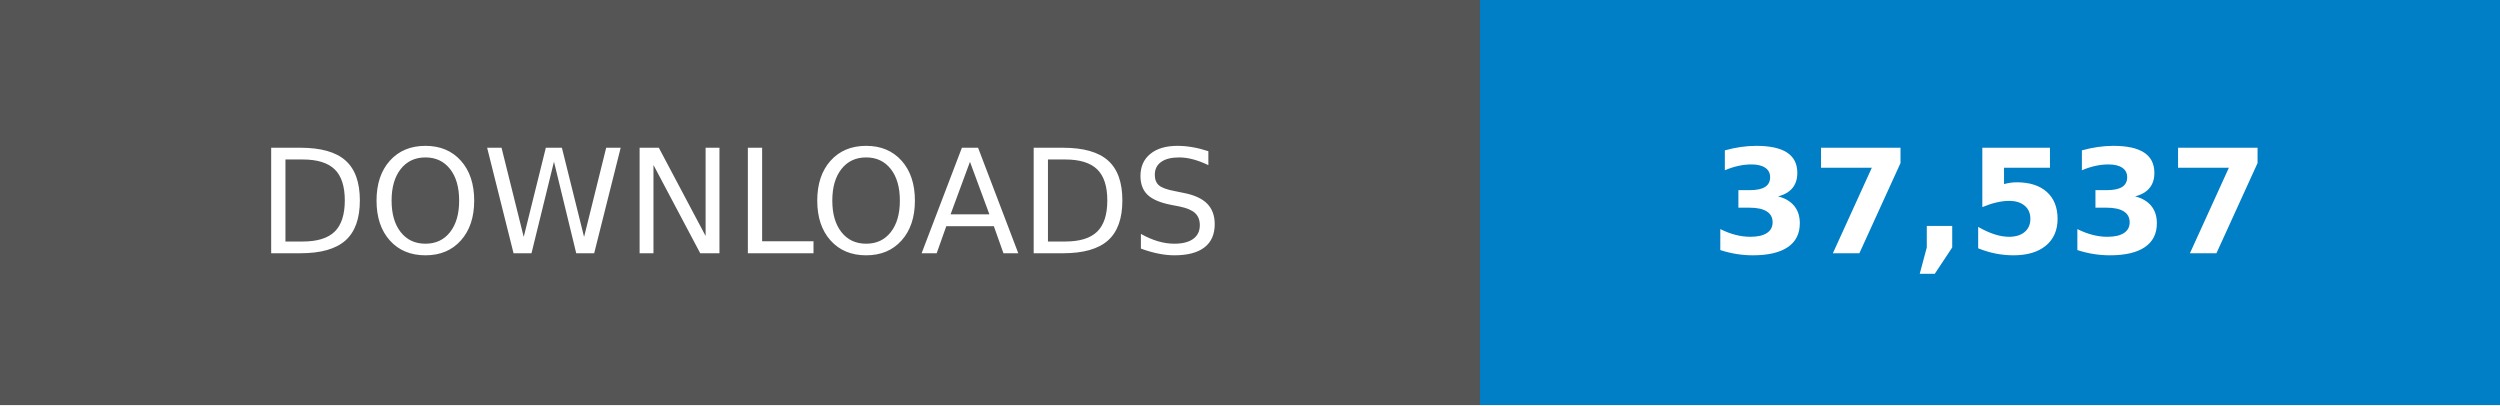
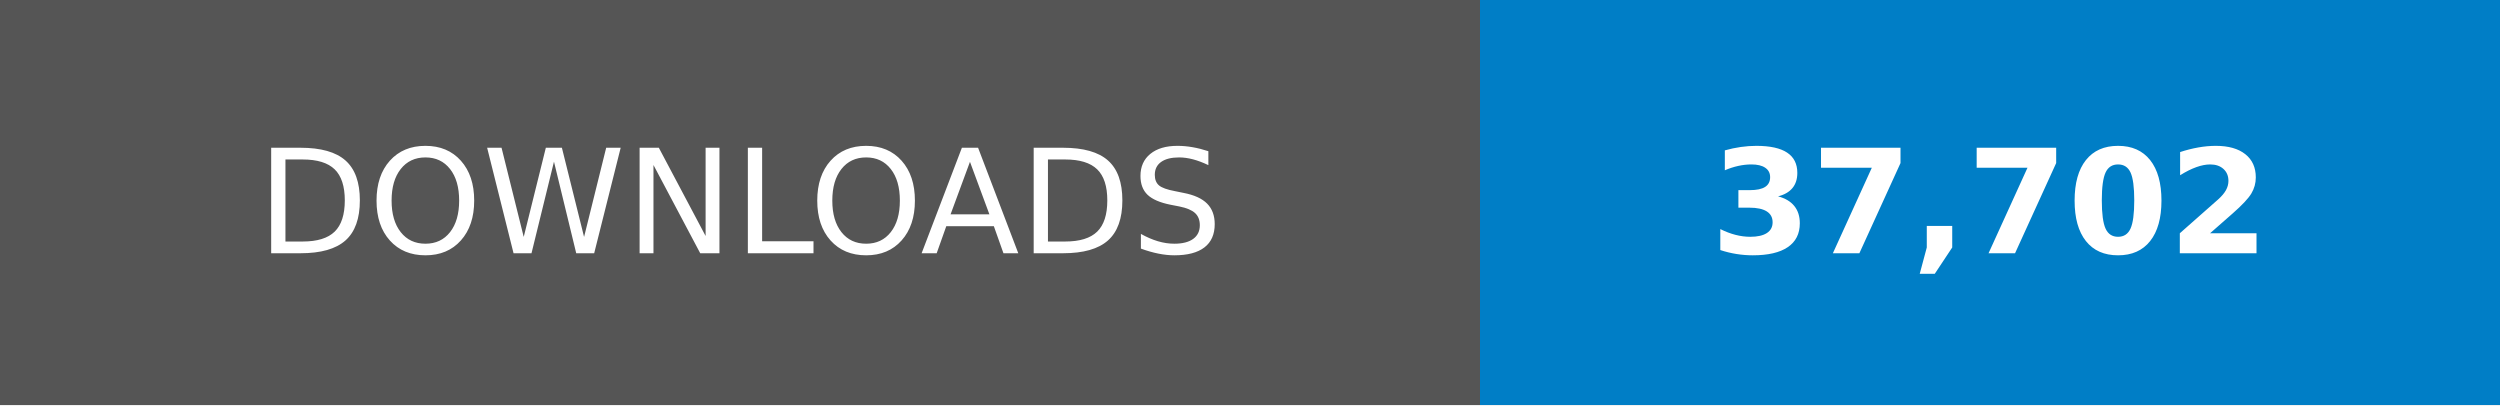
- <svg xmlns="http://www.w3.org/2000/svg" width="246.79" height="40" viewBox="0 0 172.75 28" role="img" aria-label="DOWNLOADS: 37,537">
+ <svg xmlns="http://www.w3.org/2000/svg" width="246.79" height="40" viewBox="0 0 172.75 28" role="img" aria-label="DOWNLOADS: 37,702">
  <g shape-rendering="crispEdges">
    <rect width="102.25" height="28" fill="#555" />
    <rect x="102.25" width="70.5" height="28" fill="#007ec6" />
  </g>
  <g fill="#fff" text-anchor="middle" font-family="Verdana,Geneva,DejaVu Sans,sans-serif" text-rendering="geometricPrecision" font-size="100">
    <text transform="scale(.1)" x="511.25" y="175" textLength="782.5">DOWNLOADS</text>
-     <text transform="scale(.1)" x="1375" y="175" textLength="465" font-weight="bold">37,537</text>
+     <text transform="scale(.1)" x="1375" y="175" textLength="465" font-weight="bold">37,702</text>
  </g>
</svg>
